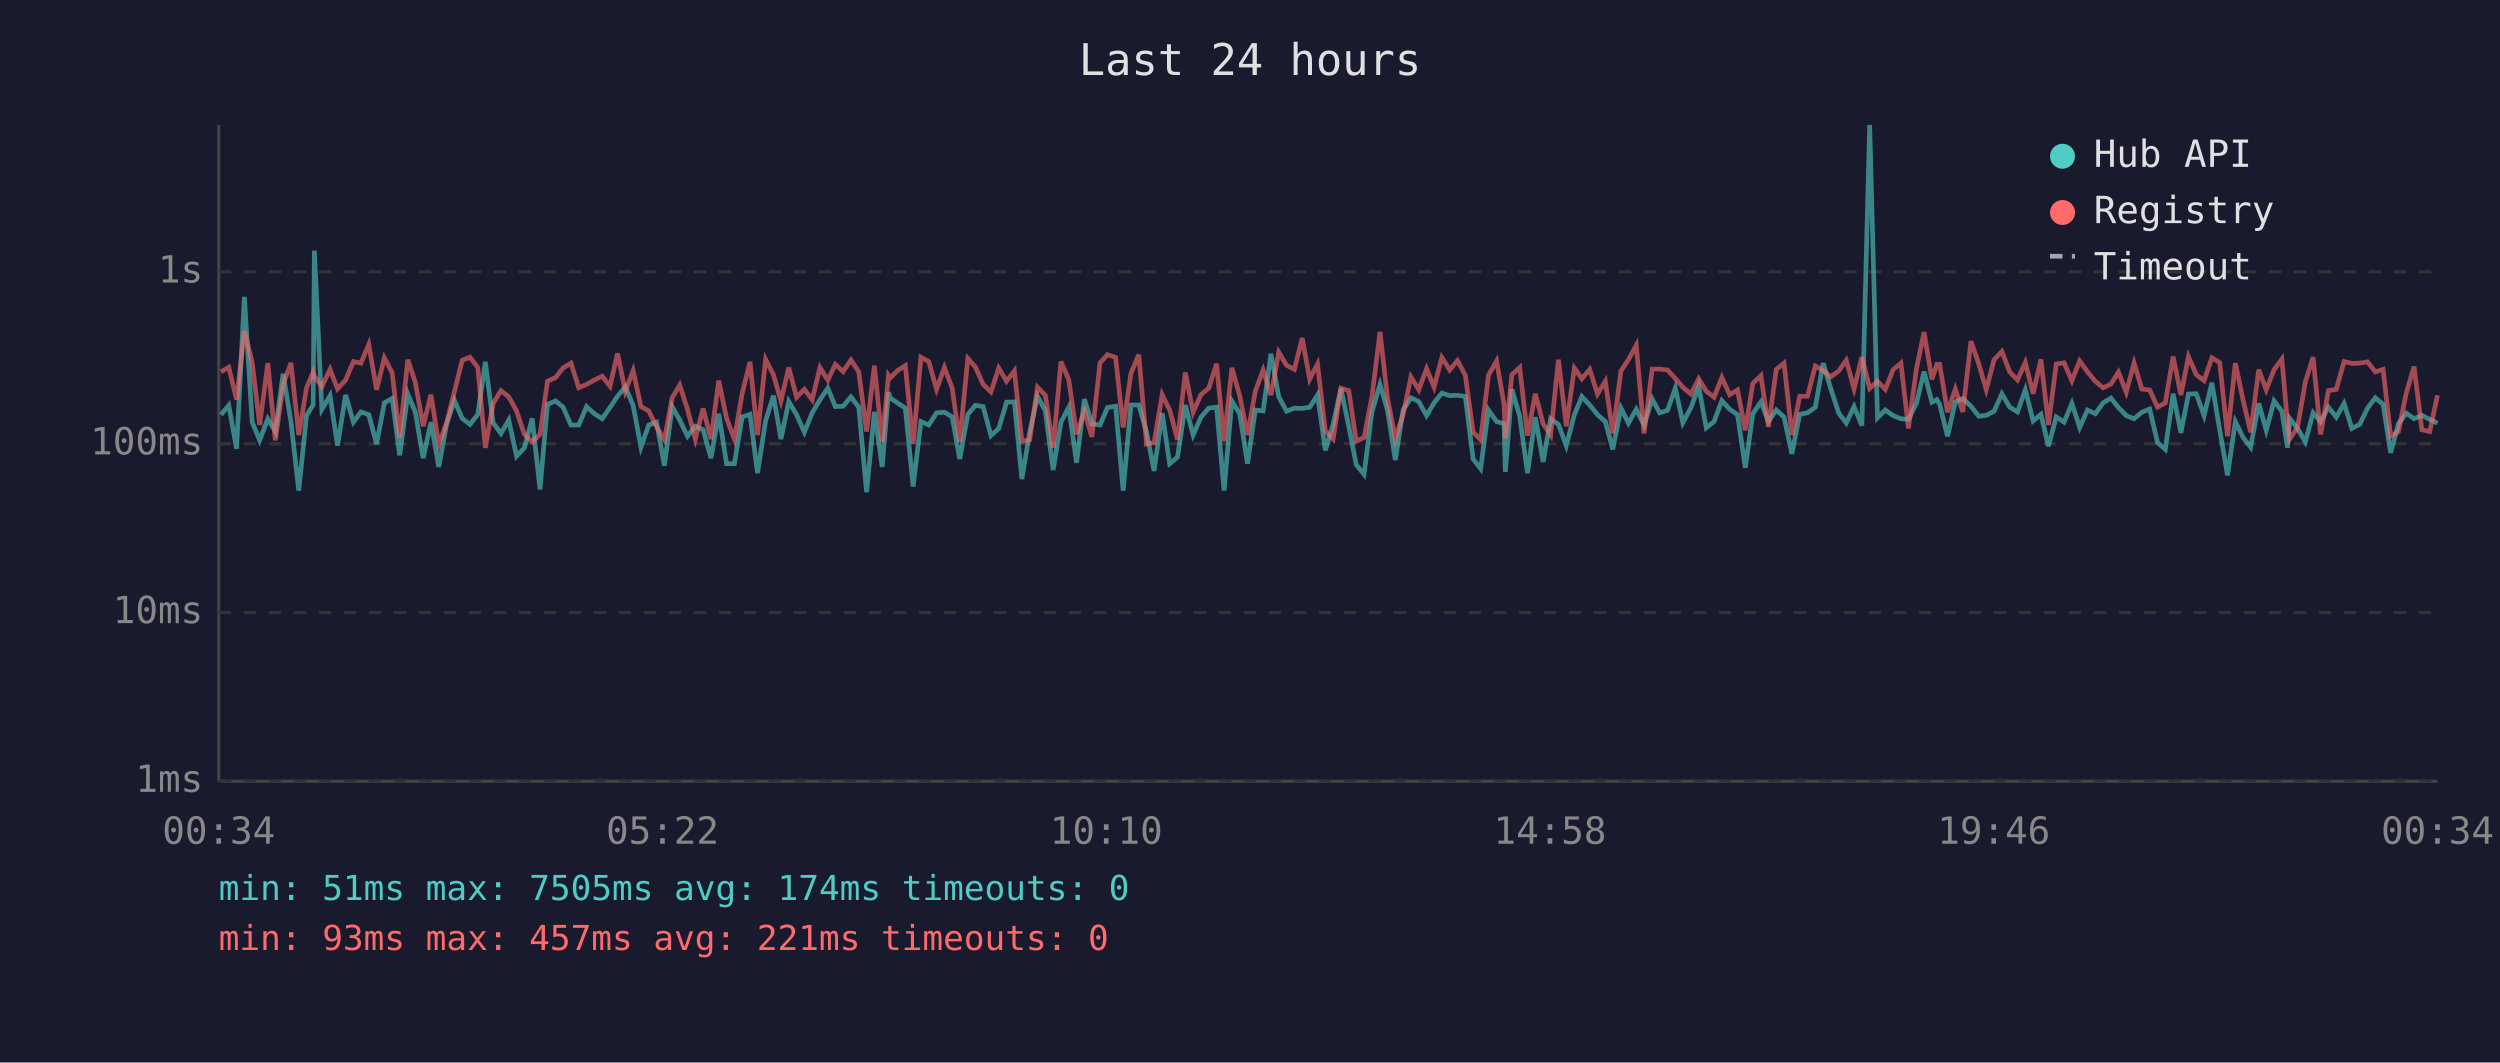
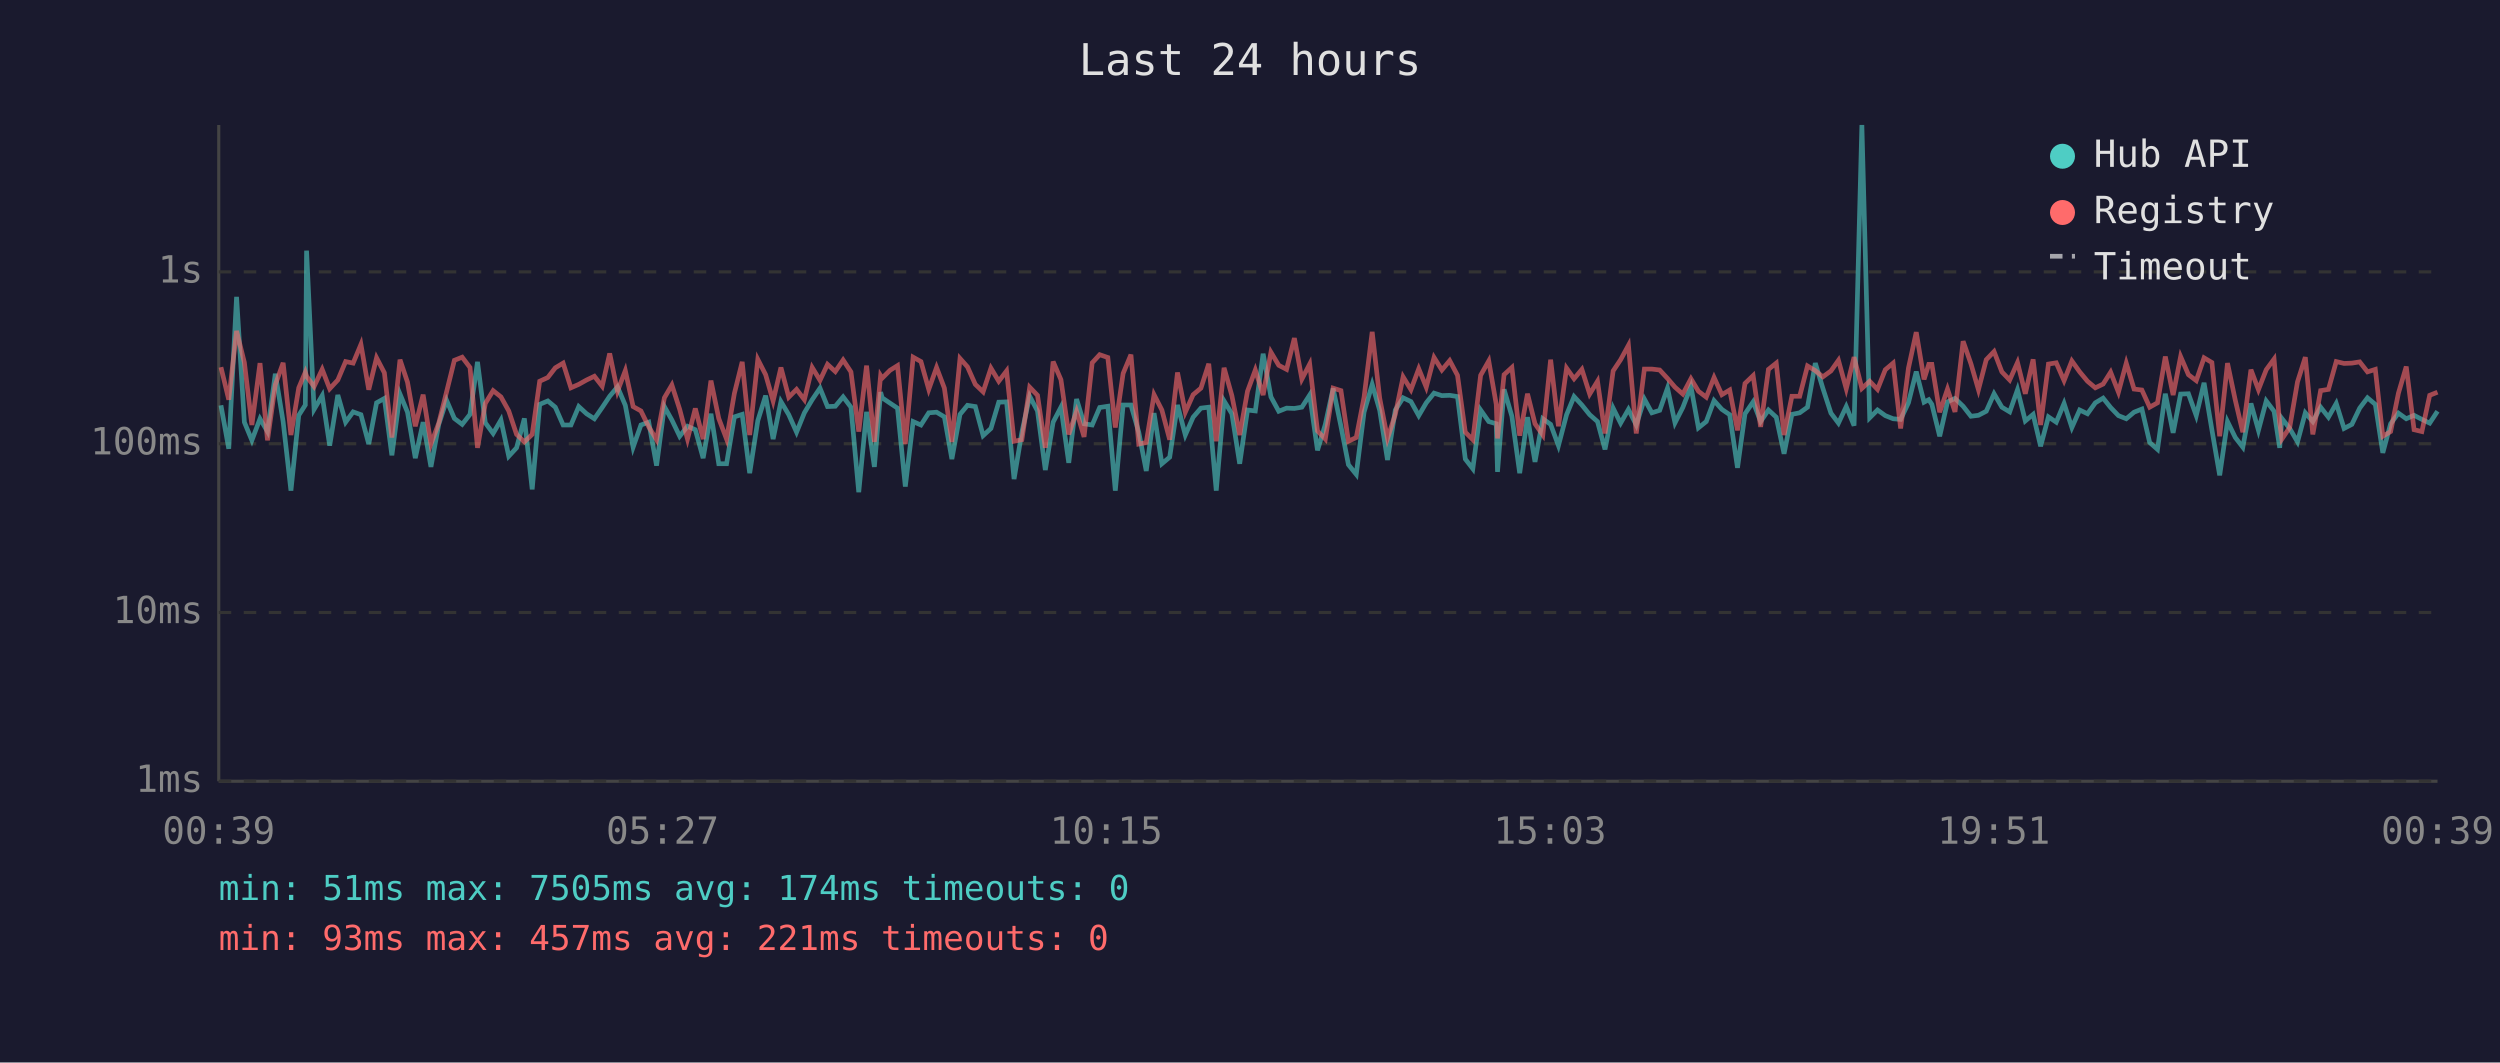
<svg xmlns="http://www.w3.org/2000/svg" viewBox="0 0 800 340" font-family="monospace" font-size="12">
  <rect width="800" height="340" fill="#1a1a2e" />
  <text x="400" y="24" fill="#e0e0e0" font-size="14" text-anchor="middle">Last 24 hours</text>
  <line x1="70" y1="40" x2="70" y2="250" stroke="#444" stroke-width="1" />
  <line x1="70" y1="250" x2="780" y2="250" stroke="#444" stroke-width="1" />
  <line x1="70" y1="250" x2="780" y2="250" stroke="#333" stroke-width="1" stroke-dasharray="4" />
  <text x="65" y="250" fill="#888" text-anchor="end" dominant-baseline="middle">1ms</text>
  <line x1="70" y1="196" x2="780" y2="196" stroke="#333" stroke-width="1" stroke-dasharray="4" />
  <text x="65" y="196" fill="#888" text-anchor="end" dominant-baseline="middle">10ms</text>
  <line x1="70" y1="142" x2="780" y2="142" stroke="#333" stroke-width="1" stroke-dasharray="4" />
  <text x="65" y="142" fill="#888" text-anchor="end" dominant-baseline="middle">100ms</text>
  <line x1="70" y1="87" x2="780" y2="87" stroke="#333" stroke-width="1" stroke-dasharray="4" />
  <text x="65" y="87" fill="#888" text-anchor="end" dominant-baseline="middle">1s</text>
-   <text x="70" y="270" fill="#888" text-anchor="middle">00:34</text>
-   <text x="212" y="270" fill="#888" text-anchor="middle">05:22</text>
-   <text x="354" y="270" fill="#888" text-anchor="middle">10:10</text>
-   <text x="496" y="270" fill="#888" text-anchor="middle">14:58</text>
-   <text x="638" y="270" fill="#888" text-anchor="middle">19:46</text>
-   <text x="780" y="270" fill="#888" text-anchor="middle">00:34</text>
-   <polyline points="70.7,132.7 73.2,129.7 75.7,143.6 78.2,95.0 80.7,135.1 83.1,140.9 85.7,134.0 88.1,138.1 90.6,119.6 93.1,134.9 95.6,157.0 98.1,132.9 100.2,129.6 100.6,80.2 103.0,131.0 105.6,126.6 108.0,142.6 110.6,126.4 113.1,135.1 115.5,131.8 118.0,132.7 120.5,142.1 123.0,128.9 125.5,127.5 127.9,145.7 130.5,126.1 132.9,131.9 135.4,146.6 137.9,135.1 140.4,149.4 142.9,135.8 145.4,128.1 147.9,133.9 150.4,135.8 152.9,132.6 155.3,115.8 157.8,135.3 160.3,138.7 162.8,134.4 165.3,146.0 167.8,143.3 170.3,133.9 172.8,156.6 175.2,129.4 177.8,128.3 180.2,130.3 182.7,136.0 185.2,136.0 187.7,130.1 190.2,132.4 192.7,134.0 195.2,130.4 197.6,126.8 200.1,123.8 202.6,129.7 205.1,143.1 207.6,136.0 210.1,135.1 212.6,149.0 215.1,130.1 217.5,134.4 220.0,139.6 222.5,136.4 225.0,137.5 227.5,146.6 230.0,132.4 232.5,148.4 235.0,148.4 237.5,133.4 240.0,132.6 242.4,151.4 245.0,134.6 247.5,126.6 249.9,140.5 252.4,128.5 254.9,132.7 257.4,138.3 259.9,132.1 262.4,127.9 264.9,124.2 267.3,130.1 269.8,130.0 272.3,127.0 274.8,130.3 277.3,157.5 279.8,131.8 282.3,149.4 284.3,125.5 284.8,127.3 287.3,129.0 289.7,130.6 292.2,155.7 294.7,134.9 297.2,136.0 299.7,132.1 302.2,131.9 304.7,133.4 307.1,146.9 309.7,132.6 312.1,129.7 314.6,130.1 317.1,139.4 319.6,137.1 322.1,128.7 324.6,128.6 327.0,153.3 329.5,138.3 332.0,126.8 334.5,131.5 337.0,150.4 339.5,135.1 342.0,130.3 344.5,148.1 347.0,127.7 349.4,135.6 352.0,136.0 354.4,130.4 357.0,130.0 359.4,157.0 361.9,129.6 364.4,129.6 366.9,138.3 369.3,150.7 371.9,132.2 374.3,148.4 376.8,146.3 379.3,129.6 381.8,139.2 384.3,133.5 386.8,130.6 389.3,130.3 391.7,157.0 394.2,128.3 396.7,132.4 399.2,148.4 401.7,131.2 404.2,131.5 406.7,113.2 409.2,127.0 411.7,131.6 414.2,130.6 416.7,130.7 419.1,130.3 421.6,126.4 424.1,144.1 426.6,135.8 429.1,124.3 431.6,136.4 434.0,148.7 436.5,151.8 439.0,131.9 441.6,123.0 444.0,131.3 446.5,147.2 449.0,131.2 451.5,127.3 454.0,128.5 456.5,133.0 458.9,128.9 461.4,125.8 463.9,126.6 466.4,126.5 468.9,126.9 471.4,146.9 473.8,150.0 476.3,131.2 478.9,134.9 481.3,135.6 481.7,151.0 483.8,124.6 486.3,133.2 488.8,151.4 491.3,133.5 493.8,147.8 496.2,134.0 498.7,135.8 501.2,142.6 503.8,132.7 506.2,126.9 508.7,129.6 511.2,132.7 513.7,134.9 516.1,143.8 518.7,130.6 521.1,135.4 523.6,131.0 526.1,136.0 528.7,127.7 531.1,132.1 533.6,131.3 536.1,124.2 538.5,135.3 541.1,130.4 543.6,123.7 546.0,136.9 548.5,134.9 551.0,128.2 553.5,131.0 556.0,132.7 558.5,149.7 560.9,132.4 563.5,128.6 565.9,134.9 568.4,131.2 570.9,133.5 573.4,145.2 575.9,132.6 578.4,132.1 580.9,130.3 583.4,116.2 585.8,124.2 588.4,132.2 590.8,135.4 593.3,130.1 595.8,136.2 598.3,40.0 600.8,133.7 603.3,131.2 605.8,133.0 608.3,134.0 610.7,134.2 613.3,128.9 615.7,118.9 618.2,128.7 619.8,127.9 620.7,129.4 623.2,139.6 625.7,128.6 628.1,127.5 630.7,130.0 633.2,133.2 635.6,132.9 638.1,131.6 640.6,126.0 643.1,130.3 645.6,131.8 648.1,124.7 650.6,134.7 653.1,132.6 655.5,142.8 658.0,133.4 660.5,135.1 663.0,129.1 665.5,136.8 668.0,131.2 670.5,132.4 673.0,128.9 675.5,127.4 677.9,130.4 680.4,133.0 682.9,134.0 685.4,131.9 687.9,130.9 690.4,141.6 692.9,143.8 695.4,126.0 697.9,138.5 700.3,126.1 702.8,126.0 705.3,133.0 707.8,122.5 710.3,137.5 712.8,152.1 715.3,134.9 717.8,140.0 720.2,143.1 722.8,129.1 725.2,137.7 727.7,128.3 730.2,131.6 732.0,143.3 732.7,133.9 735.2,137.1 737.7,141.4 740.2,132.1 742.6,134.9 745.1,130.3 747.6,133.5 750.1,129.1 752.6,137.1 755.1,135.8 757.6,130.6 760.1,127.3 762.6,129.4 765.0,144.9 767.5,135.6 770.0,132.2 772.5,134.0 775.0,132.9 777.5,134.2 780.0,135.4" fill="none" stroke="#4ecdc4" stroke-width="1.5" opacity="0.6" />
-   <polyline points="70.7,119.0 73.2,117.5 75.7,127.9 78.2,105.9 80.7,116.0 83.1,136.0 85.7,116.2 88.1,140.9 90.6,123.1 93.1,116.1 95.6,139.2 98.1,124.1 100.2,119.1 100.6,120.4 103.0,123.7 105.6,118.2 108.0,124.4 110.6,121.6 113.1,115.7 115.5,116.2 118.0,110.2 120.5,124.7 123.0,114.5 125.5,119.3 127.9,140.0 130.5,115.1 132.9,122.3 135.4,136.4 137.9,126.3 140.4,142.1 142.9,135.4 145.4,125.4 147.9,115.3 150.4,114.3 152.9,117.6 155.3,143.3 157.8,129.1 160.3,125.0 162.8,127.0 165.3,131.5 167.8,139.0 170.3,141.4 172.8,139.0 175.2,122.0 177.8,120.8 180.2,117.7 182.7,116.2 185.2,124.1 187.7,123.0 190.2,121.6 192.7,120.4 195.2,123.6 197.6,113.1 200.1,125.2 202.6,118.6 205.1,130.1 207.6,131.5 210.1,136.6 212.6,140.7 215.1,127.3 217.5,123.2 220.0,131.0 222.5,140.5 225.0,130.7 227.5,140.5 230.0,121.8 232.5,133.9 235.0,140.5 237.5,125.9 240.0,115.8 242.4,139.2 245.0,115.0 247.5,119.9 249.9,128.3 252.4,117.6 254.9,127.1 257.4,124.6 259.9,127.9 262.4,117.6 264.9,121.7 267.3,116.6 269.8,118.9 272.3,115.2 274.8,119.0 277.3,138.1 279.8,117.0 282.3,141.4 284.3,120.2 284.8,121.0 287.3,118.5 289.7,117.0 292.2,142.1 294.7,114.3 297.2,115.7 299.7,124.6 302.2,117.6 304.7,124.2 307.1,141.4 309.7,114.7 312.1,117.4 314.6,123.0 317.1,125.4 319.6,117.8 322.1,122.0 324.6,118.7 327.0,141.2 329.5,140.7 332.0,123.9 334.5,126.5 337.0,143.3 339.5,115.7 342.0,121.5 344.5,139.0 347.0,131.6 349.4,139.8 352.0,116.1 354.4,113.5 357.0,114.4 359.4,136.8 361.9,119.5 364.4,113.5 366.9,142.1 369.3,141.6 371.9,126.3 374.3,131.2 376.8,140.7 379.3,119.2 381.8,131.9 384.3,126.3 386.8,124.2 389.3,116.4 391.7,141.2 394.2,117.7 396.7,126.6 399.2,139.2 401.7,125.2 404.2,118.4 406.7,126.4 409.2,112.7 411.7,116.9 414.2,118.2 416.7,108.2 419.1,121.3 421.6,116.5 424.1,137.9 426.6,140.5 429.1,124.2 431.6,125.0 434.0,141.2 436.5,140.0 439.0,127.1 441.6,106.2 444.0,127.4 446.5,140.3 449.0,132.6 451.5,120.6 454.0,124.7 456.5,118.0 458.9,123.9 461.4,114.4 463.9,118.4 466.4,115.4 468.9,120.1 471.4,138.3 473.8,140.7 476.3,120.1 478.9,115.5 481.3,129.4 481.7,140.3 483.8,119.9 486.3,117.6 488.8,139.4 491.3,126.0 493.8,135.6 496.2,139.2 498.7,115.1 501.2,136.4 503.8,117.8 506.2,121.2 508.7,118.2 511.2,126.1 513.7,122.0 516.1,138.7 518.7,118.7 521.1,115.1 523.6,110.5 526.1,138.7 528.7,118.1 531.1,118.1 533.6,118.4 536.1,121.1 538.5,123.9 541.1,126.1 543.6,121.2 546.0,125.2 548.5,127.1 551.0,120.8 553.5,126.3 556.0,124.8 558.5,137.7 560.9,122.7 563.5,120.2 565.9,136.6 568.4,118.2 570.9,116.2 573.4,139.2 575.9,126.8 578.4,126.8 580.9,117.1 583.4,118.6 585.8,120.6 588.4,118.7 590.8,115.3 593.3,124.4 595.8,114.3 598.3,124.3 600.8,122.0 603.3,124.6 605.8,118.3 608.3,116.2 610.7,137.1 613.3,117.8 615.7,106.3 618.2,121.4 619.8,116.6 620.7,116.6 623.2,131.9 625.7,124.5 628.1,131.8 630.7,109.2 633.2,116.4 635.6,124.7 638.1,115.1 640.6,112.5 643.1,119.0 645.6,121.6 648.1,116.0 650.6,126.0 653.1,115.0 655.5,136.0 658.0,116.5 660.5,116.1 663.0,121.8 665.5,115.5 668.0,119.0 670.5,122.0 673.0,124.1 675.5,122.9 677.9,119.1 680.4,125.5 682.9,116.2 685.4,124.5 687.9,124.8 690.4,130.3 692.9,128.9 695.4,114.1 697.9,126.4 700.3,114.1 702.8,119.9 705.3,121.8 707.8,114.5 710.3,116.0 712.8,139.6 715.3,116.2 717.8,128.1 720.2,138.3 722.8,118.3 725.2,124.7 727.7,118.3 730.2,114.9 732.0,135.4 732.7,140.5 735.2,136.8 737.7,122.2 740.2,114.3 742.6,139.0 745.1,125.0 747.6,124.6 750.1,115.7 752.6,116.3 755.1,116.2 757.6,115.8 760.1,119.0 762.6,118.2 765.0,139.6 767.5,138.1 770.0,125.8 772.5,117.3 775.0,137.5 777.5,138.1 780.0,126.5" fill="none" stroke="#ff6b6b" stroke-width="1.5" opacity="0.6" />
+   <text x="70" y="270" fill="#888" text-anchor="middle">00:39</text>
+   <text x="212" y="270" fill="#888" text-anchor="middle">05:27</text>
+   <text x="354" y="270" fill="#888" text-anchor="middle">10:15</text>
+   <text x="496" y="270" fill="#888" text-anchor="middle">15:03</text>
+   <text x="638" y="270" fill="#888" text-anchor="middle">19:51</text>
+   <text x="780" y="270" fill="#888" text-anchor="middle">00:39</text>
+   <polyline points="70.7,129.7 73.2,143.6 75.7,95.0 78.2,135.1 80.6,140.9 83.2,134.0 85.6,138.1 88.1,119.6 90.6,134.9 93.1,157.0 95.6,132.9 97.7,129.6 98.1,80.2 100.5,131.0 103.1,126.6 105.5,142.6 108.1,126.4 110.6,135.1 113.0,131.8 115.5,132.7 118.0,142.1 120.5,128.9 123.0,127.5 125.4,145.7 128.0,126.1 130.4,131.9 132.9,146.6 135.4,135.1 137.9,149.4 140.4,135.8 142.9,128.1 145.4,133.9 147.9,135.8 150.4,132.6 152.8,115.8 155.3,135.3 157.8,138.7 160.3,134.4 162.8,146.0 165.3,143.3 167.8,133.9 170.3,156.6 172.7,129.4 175.3,128.3 177.7,130.3 180.2,136.0 182.7,136.0 185.2,130.1 187.7,132.4 190.2,134.0 192.7,130.4 195.1,126.8 197.6,123.8 200.1,129.7 202.6,143.1 205.1,136.0 207.6,135.1 210.1,149.0 212.6,130.1 215.0,134.4 217.5,139.6 220.0,136.4 222.5,137.5 225.0,146.6 227.5,132.4 230.0,148.4 232.5,148.4 235.0,133.4 237.5,132.6 239.9,151.4 242.5,134.6 245.0,126.6 247.4,140.5 249.9,128.5 252.4,132.7 254.9,138.3 257.4,132.1 259.9,127.9 262.4,124.2 264.8,130.1 267.3,130.0 269.8,127.0 272.3,130.3 274.8,157.5 277.3,131.8 279.8,149.4 281.8,125.5 282.3,127.3 284.8,129.0 287.2,130.6 289.7,155.7 292.2,134.9 294.7,136.0 297.2,132.1 299.7,131.9 302.2,133.4 304.6,146.9 307.2,132.6 309.6,129.7 312.1,130.1 314.6,139.4 317.1,137.1 319.6,128.7 322.1,128.6 324.5,153.3 327.0,138.3 329.5,126.8 332.0,131.5 334.5,150.4 337.0,135.1 339.5,130.3 342.0,148.1 344.5,127.7 346.9,135.6 349.5,136.0 351.9,130.4 354.5,130.0 356.9,157.0 359.4,129.6 361.9,129.6 364.4,138.3 366.8,150.7 369.3,132.2 371.8,148.4 374.3,146.3 376.8,129.6 379.3,139.2 381.8,133.5 384.3,130.6 386.8,130.3 389.2,157.0 391.7,128.3 394.2,132.4 396.7,148.4 399.2,131.2 401.7,131.5 404.2,113.2 406.7,127.0 409.2,131.6 411.7,130.6 414.2,130.7 416.6,130.3 419.1,126.4 421.6,144.1 424.1,135.8 426.6,124.3 429.1,136.4 431.5,148.7 434.0,151.8 436.5,131.9 439.1,123.0 441.5,131.3 444.0,147.2 446.5,131.2 449.0,127.3 451.5,128.5 454.0,133.0 456.4,128.9 458.9,125.8 461.4,126.6 463.9,126.5 466.4,126.9 468.9,146.9 471.3,150.0 473.8,131.2 476.4,134.9 478.8,135.6 479.2,151.0 481.3,124.6 483.8,133.2 486.3,151.4 488.8,133.5 491.2,147.8 493.7,134.0 496.2,135.8 498.7,142.6 501.3,132.7 503.7,126.9 506.2,129.6 508.7,132.7 511.2,134.9 513.6,143.8 516.2,130.6 518.6,135.4 521.1,131.0 523.6,136.0 526.2,127.7 528.6,132.1 531.1,131.3 533.6,124.2 536.0,135.3 538.5,130.4 541.1,123.7 543.5,136.9 546.0,134.9 548.5,128.2 551.0,131.0 553.5,132.7 556.0,149.7 558.4,132.4 561.0,128.6 563.4,134.9 565.9,131.2 568.4,133.5 570.9,145.2 573.4,132.6 575.9,132.1 578.4,130.3 580.9,116.2 583.3,124.2 585.9,132.2 588.3,135.4 590.8,130.1 593.3,136.2 595.8,40.0 598.3,133.7 600.8,131.2 603.3,133.0 605.8,134.0 608.2,134.2 610.7,128.9 613.2,118.9 615.7,128.7 617.2,127.9 618.2,129.4 620.7,139.6 623.2,128.6 625.6,127.5 628.2,130.0 630.7,133.2 633.1,132.9 635.6,131.6 638.1,126.0 640.6,130.3 643.1,131.8 645.6,124.7 648.1,134.7 650.6,132.6 653.0,142.8 655.5,133.4 658.0,135.1 660.5,129.1 663.0,136.8 665.5,131.2 668.0,132.4 670.5,128.9 673.0,127.4 675.4,130.4 677.9,133.0 680.4,134.0 682.9,131.9 685.4,130.9 687.9,141.6 690.4,143.8 692.9,126.0 695.4,138.5 697.8,126.1 700.3,126.0 702.8,133.0 705.3,122.5 707.8,137.5 710.3,152.1 712.8,134.9 715.3,140.0 717.7,143.1 720.3,129.1 722.7,137.7 725.2,128.3 727.7,131.6 729.5,143.3 730.2,133.9 732.7,137.1 735.2,141.4 737.7,132.1 740.1,134.9 742.6,130.3 745.1,133.5 747.6,129.1 750.1,137.1 752.6,135.8 755.1,130.6 757.6,127.3 760.1,129.4 762.5,144.9 765.0,135.6 767.5,132.2 770.0,134.0 772.5,132.9 775.0,134.2 777.5,135.4 780.0,131.6" fill="none" stroke="#4ecdc4" stroke-width="1.5" opacity="0.6" />
+   <polyline points="70.7,117.5 73.2,127.9 75.7,105.9 78.2,116.0 80.6,136.0 83.2,116.2 85.6,140.9 88.1,123.1 90.6,116.1 93.1,139.2 95.6,124.1 97.7,119.1 98.1,120.4 100.5,123.7 103.1,118.2 105.5,124.4 108.1,121.6 110.6,115.7 113.0,116.2 115.5,110.2 118.0,124.7 120.5,114.5 123.0,119.3 125.4,140.0 128.0,115.1 130.4,122.3 132.9,136.4 135.4,126.3 137.9,142.1 140.4,135.4 142.9,125.4 145.4,115.3 147.9,114.3 150.4,117.6 152.8,143.3 155.3,129.1 157.8,125.0 160.3,127.0 162.8,131.5 165.3,139.0 167.8,141.4 170.3,139.0 172.7,122.0 175.3,120.8 177.7,117.7 180.2,116.2 182.7,124.1 185.2,123.0 187.7,121.6 190.2,120.4 192.7,123.6 195.1,113.1 197.6,125.2 200.1,118.6 202.6,130.1 205.1,131.5 207.6,136.6 210.1,140.7 212.6,127.3 215.0,123.2 217.5,131.0 220.0,140.5 222.5,130.7 225.0,140.5 227.5,121.8 230.0,133.9 232.5,140.5 235.0,125.9 237.5,115.8 239.9,139.2 242.5,115.0 245.0,119.9 247.4,128.3 249.9,117.6 252.4,127.1 254.9,124.6 257.4,127.9 259.9,117.6 262.4,121.7 264.8,116.6 267.3,118.9 269.8,115.2 272.3,119.0 274.8,138.1 277.3,117.0 279.8,141.4 281.8,120.2 282.3,121.0 284.8,118.5 287.2,117.0 289.7,142.1 292.2,114.3 294.7,115.7 297.2,124.6 299.7,117.6 302.2,124.2 304.6,141.4 307.2,114.7 309.6,117.4 312.1,123.0 314.6,125.4 317.1,117.8 319.6,122.0 322.1,118.7 324.5,141.2 327.0,140.7 329.5,123.9 332.0,126.5 334.5,143.3 337.0,115.7 339.5,121.5 342.0,139.0 344.5,131.6 346.9,139.8 349.5,116.1 351.9,113.5 354.5,114.4 356.9,136.8 359.4,119.5 361.9,113.5 364.4,142.1 366.8,141.6 369.3,126.3 371.8,131.2 374.3,140.7 376.8,119.2 379.3,131.9 381.8,126.3 384.3,124.2 386.8,116.4 389.2,141.2 391.7,117.7 394.2,126.6 396.7,139.2 399.2,125.2 401.7,118.4 404.2,126.4 406.7,112.7 409.2,116.9 411.7,118.2 414.2,108.2 416.6,121.3 419.1,116.5 421.6,137.9 424.1,140.5 426.6,124.2 429.1,125.0 431.5,141.2 434.0,140.0 436.5,127.1 439.1,106.2 441.5,127.4 444.0,140.3 446.5,132.6 449.0,120.6 451.5,124.7 454.0,118.0 456.4,123.9 458.9,114.4 461.4,118.4 463.9,115.4 466.4,120.1 468.9,138.3 471.3,140.7 473.8,120.1 476.4,115.5 478.8,129.4 479.2,140.3 481.3,119.9 483.8,117.6 486.3,139.4 488.8,126.0 491.2,135.6 493.7,139.2 496.2,115.1 498.7,136.4 501.3,117.8 503.7,121.2 506.2,118.2 508.7,126.1 511.2,122.0 513.6,138.7 516.2,118.7 518.6,115.1 521.1,110.5 523.6,138.7 526.2,118.1 528.6,118.1 531.1,118.4 533.6,121.1 536.0,123.9 538.5,126.1 541.1,121.2 543.5,125.2 546.0,127.1 548.5,120.8 551.0,126.3 553.5,124.8 556.0,137.7 558.4,122.7 561.0,120.2 563.4,136.6 565.9,118.2 568.4,116.2 570.9,139.2 573.4,126.8 575.9,126.8 578.4,117.1 580.9,118.6 583.3,120.6 585.9,118.7 588.3,115.3 590.8,124.4 593.3,114.3 595.8,124.3 598.3,122.0 600.8,124.6 603.3,118.3 605.8,116.2 608.2,137.1 610.7,117.8 613.2,106.3 615.7,121.4 617.2,116.6 618.2,116.6 620.7,131.9 623.2,124.5 625.6,131.8 628.2,109.2 630.7,116.4 633.1,124.7 635.6,115.1 638.1,112.5 640.6,119.0 643.1,121.6 645.6,116.0 648.1,126.0 650.6,115.0 653.0,136.0 655.5,116.5 658.0,116.1 660.5,121.8 663.0,115.5 665.5,119.0 668.0,122.0 670.5,124.1 673.0,122.9 675.4,119.1 677.9,125.5 680.4,116.2 682.9,124.5 685.4,124.8 687.9,130.3 690.4,128.9 692.9,114.1 695.4,126.4 697.8,114.1 700.3,119.9 702.8,121.8 705.3,114.5 707.8,116.0 710.3,139.6 712.8,116.2 715.3,128.1 717.7,138.3 720.3,118.3 722.7,124.7 725.2,118.3 727.7,114.9 729.5,135.4 730.2,140.5 732.7,136.8 735.2,122.2 737.7,114.3 740.1,139.0 742.6,125.0 745.1,124.6 747.6,115.7 750.1,116.3 752.6,116.2 755.1,115.8 757.6,119.0 760.1,118.2 762.5,139.6 765.0,138.1 767.5,125.8 770.0,117.3 772.5,137.5 775.0,138.1 777.5,126.5 780.0,125.5" fill="none" stroke="#ff6b6b" stroke-width="1.5" opacity="0.6" />
  <circle cx="660" cy="50" r="4" fill="#4ecdc4" />
  <text x="670" y="50" fill="#e0e0e0" dominant-baseline="middle">Hub API</text>
  <circle cx="660" cy="68" r="4" fill="#ff6b6b" />
  <text x="670" y="68" fill="#e0e0e0" dominant-baseline="middle">Registry</text>
  <line x1="656" y1="82" x2="664" y2="82" stroke="#e0e0e0" stroke-width="1.5" stroke-dasharray="4,3" opacity="0.7" />
  <text x="670" y="86" fill="#e0e0e0" dominant-baseline="middle">Timeout</text>
  <text x="70" y="288" fill="#4ecdc4" font-size="11">min: 51ms  max: 7505ms  avg: 174ms  timeouts: 0</text>
  <text x="70" y="304" fill="#ff6b6b" font-size="11">min: 93ms  max: 457ms  avg: 221ms  timeouts: 0</text>
</svg>
